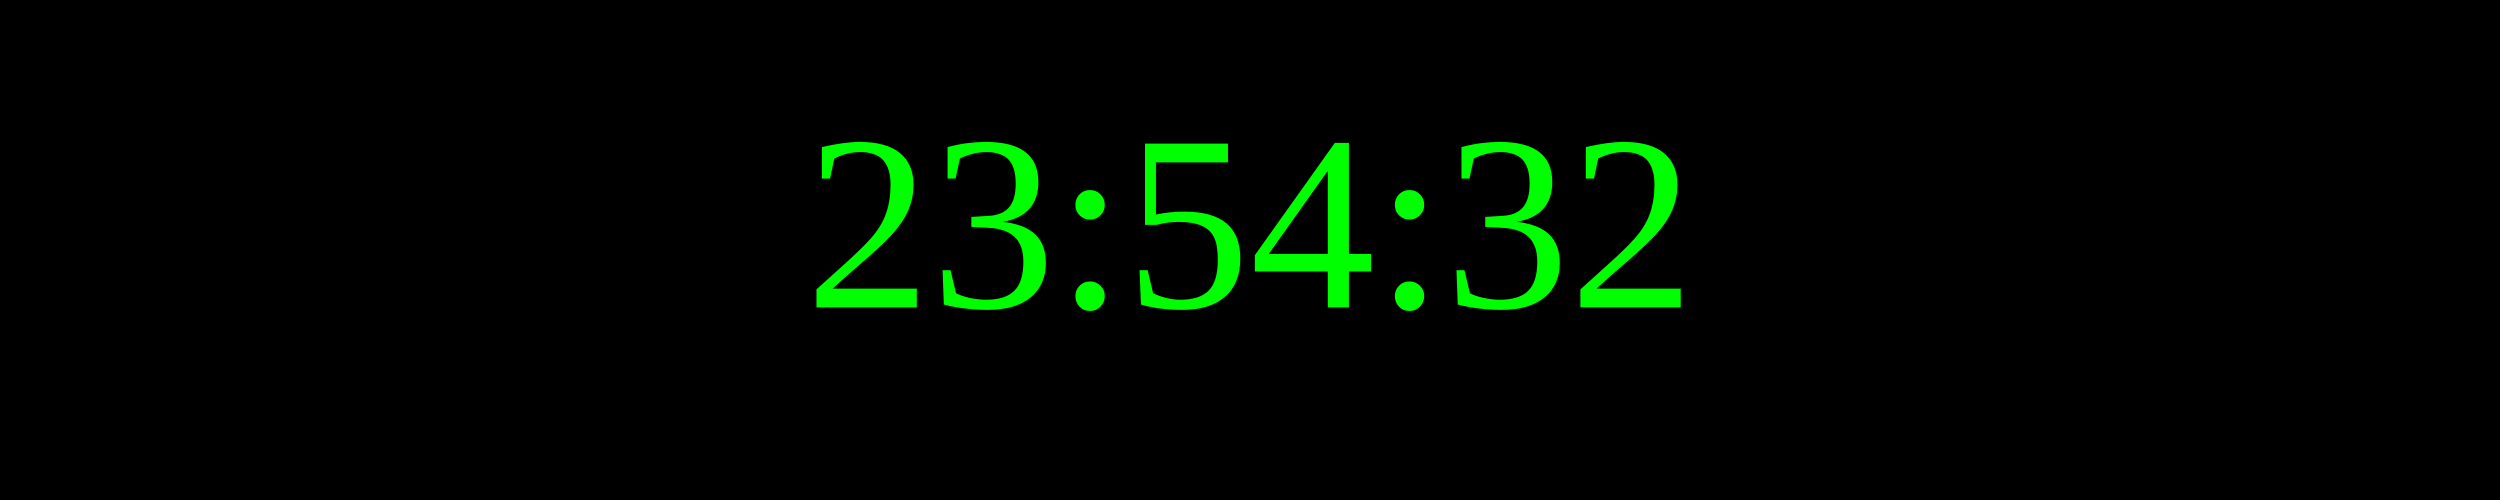
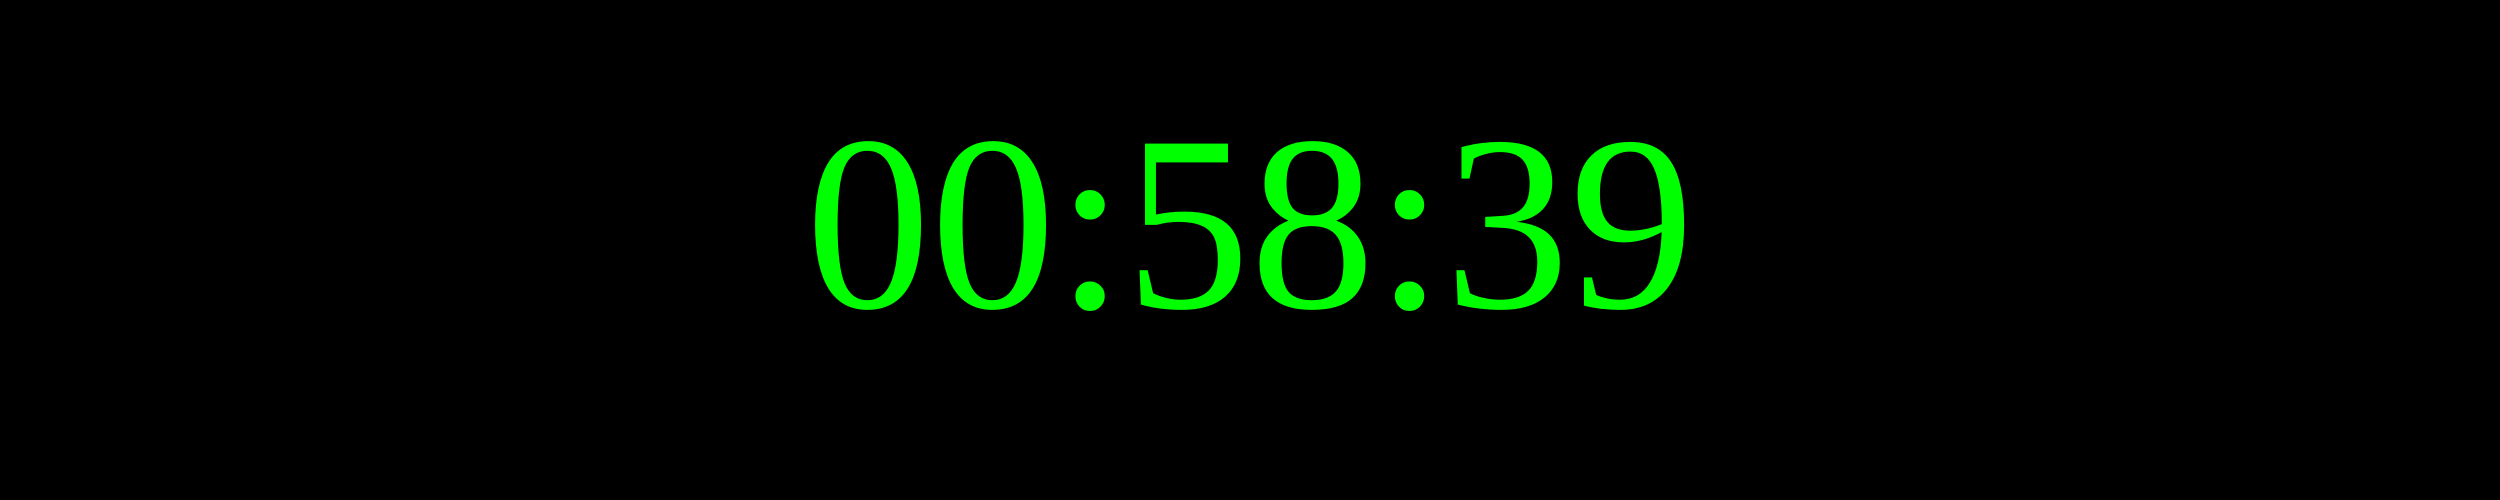
<svg xmlns="http://www.w3.org/2000/svg" width="250" height="50">
  <rect width="100%" height="100%" fill="black" />
  <text x="50%" y="50%" font-size="25" fill="lime" text-anchor="middle" dominant-baseline="middle">
- 23:54:32
+ 00:58:39
</text>
</svg>
